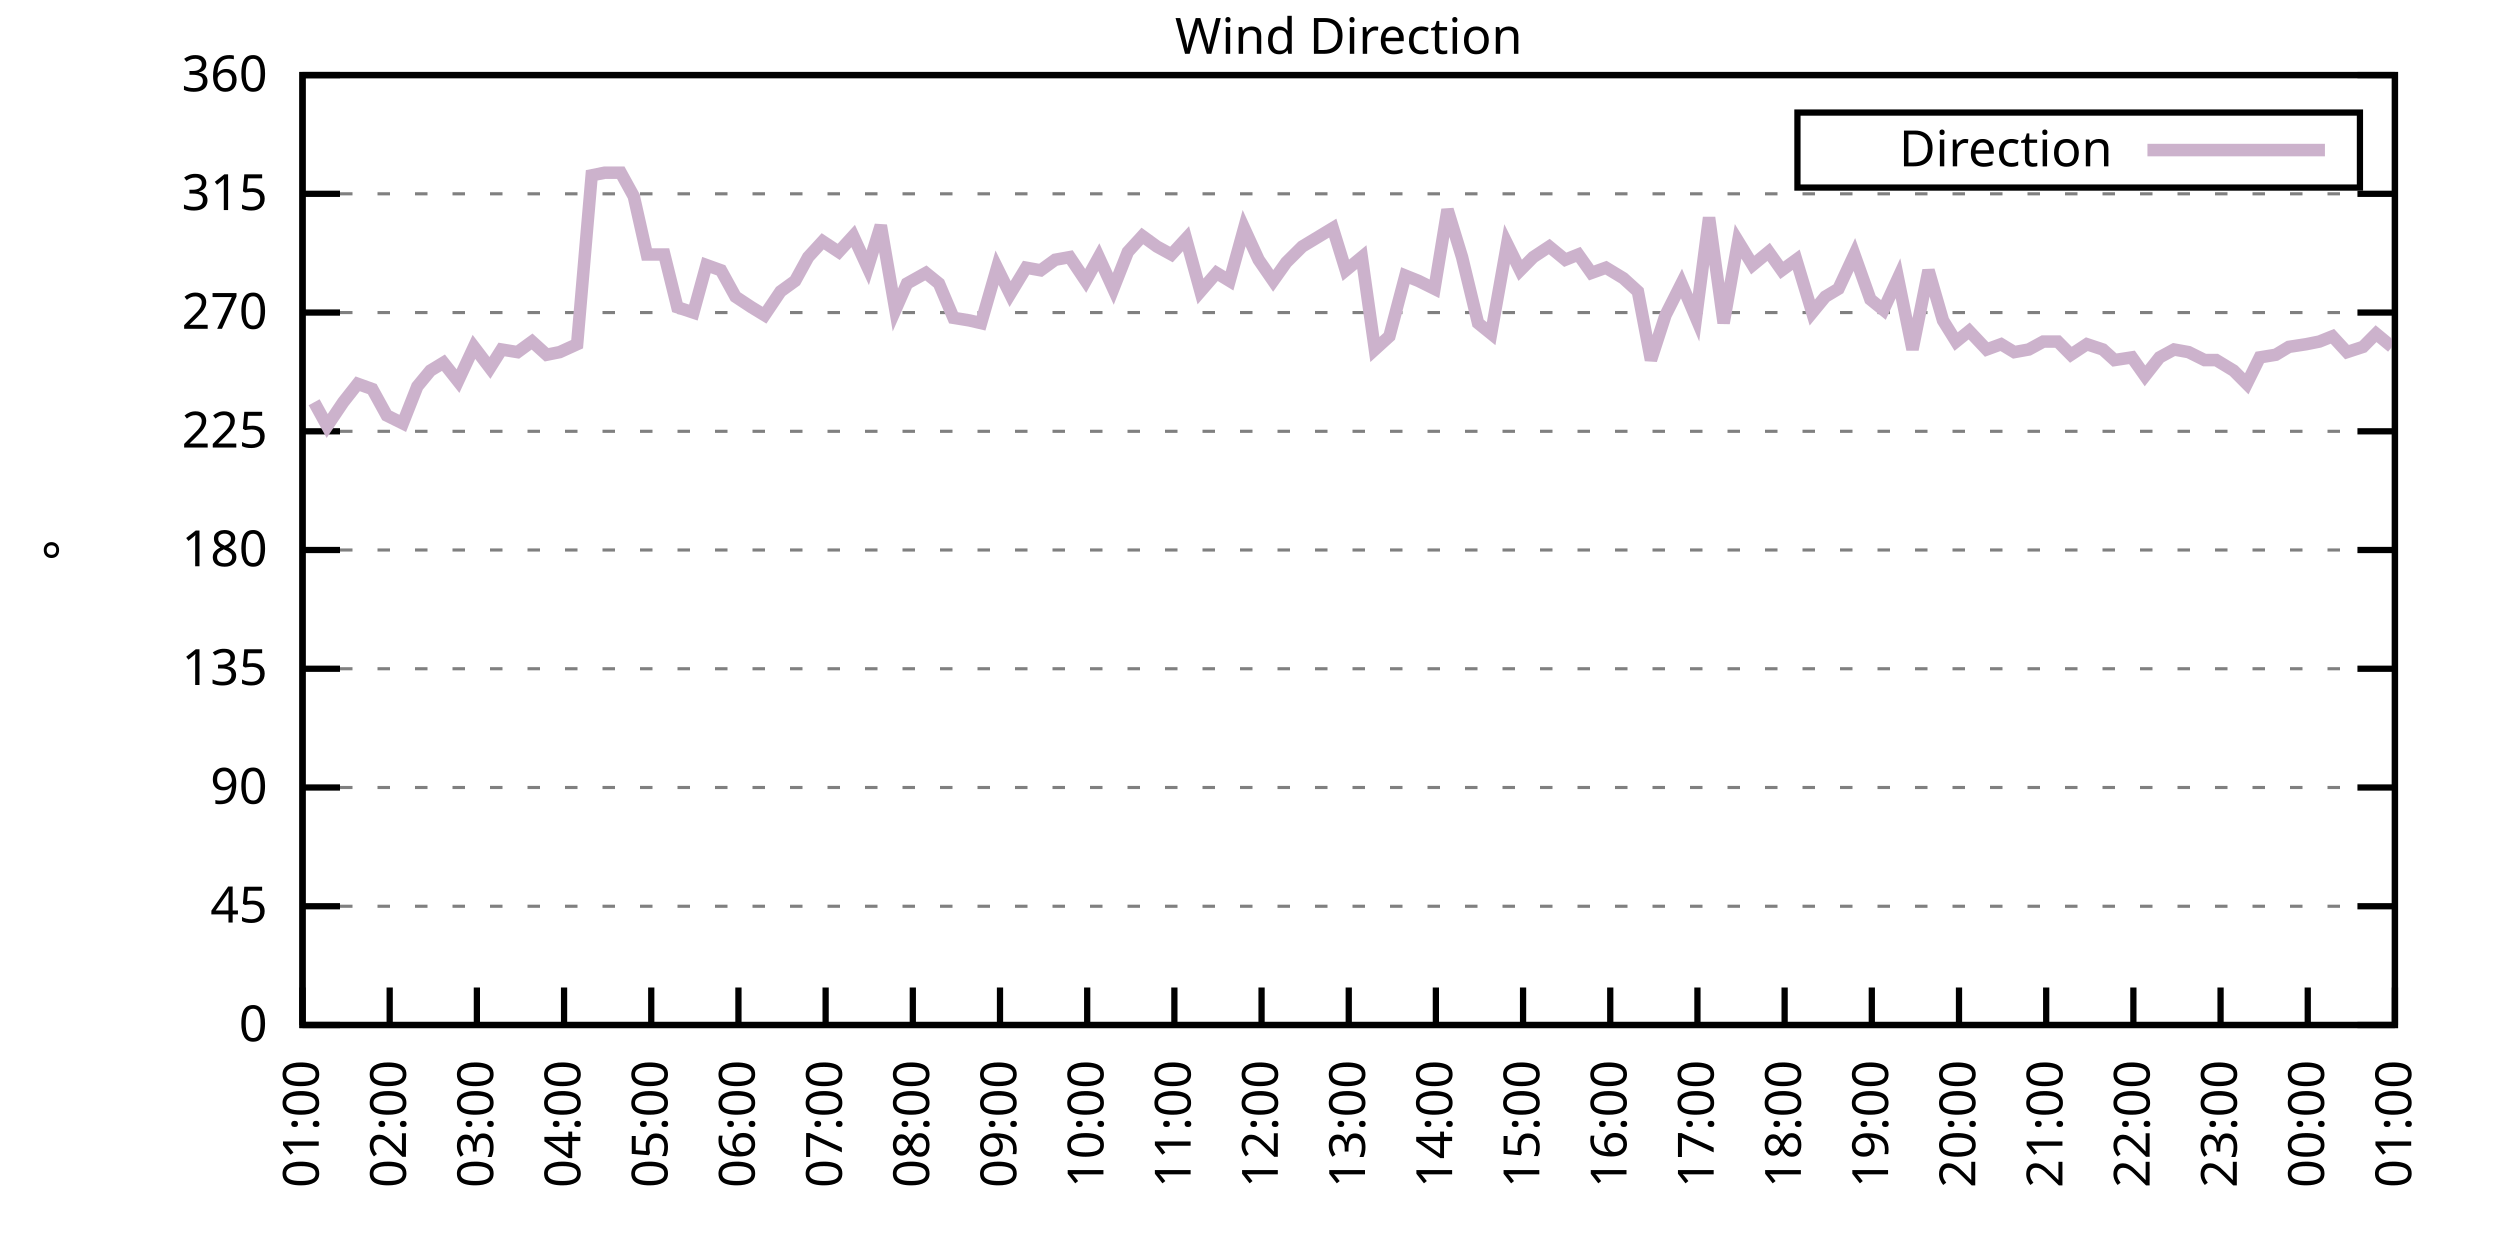
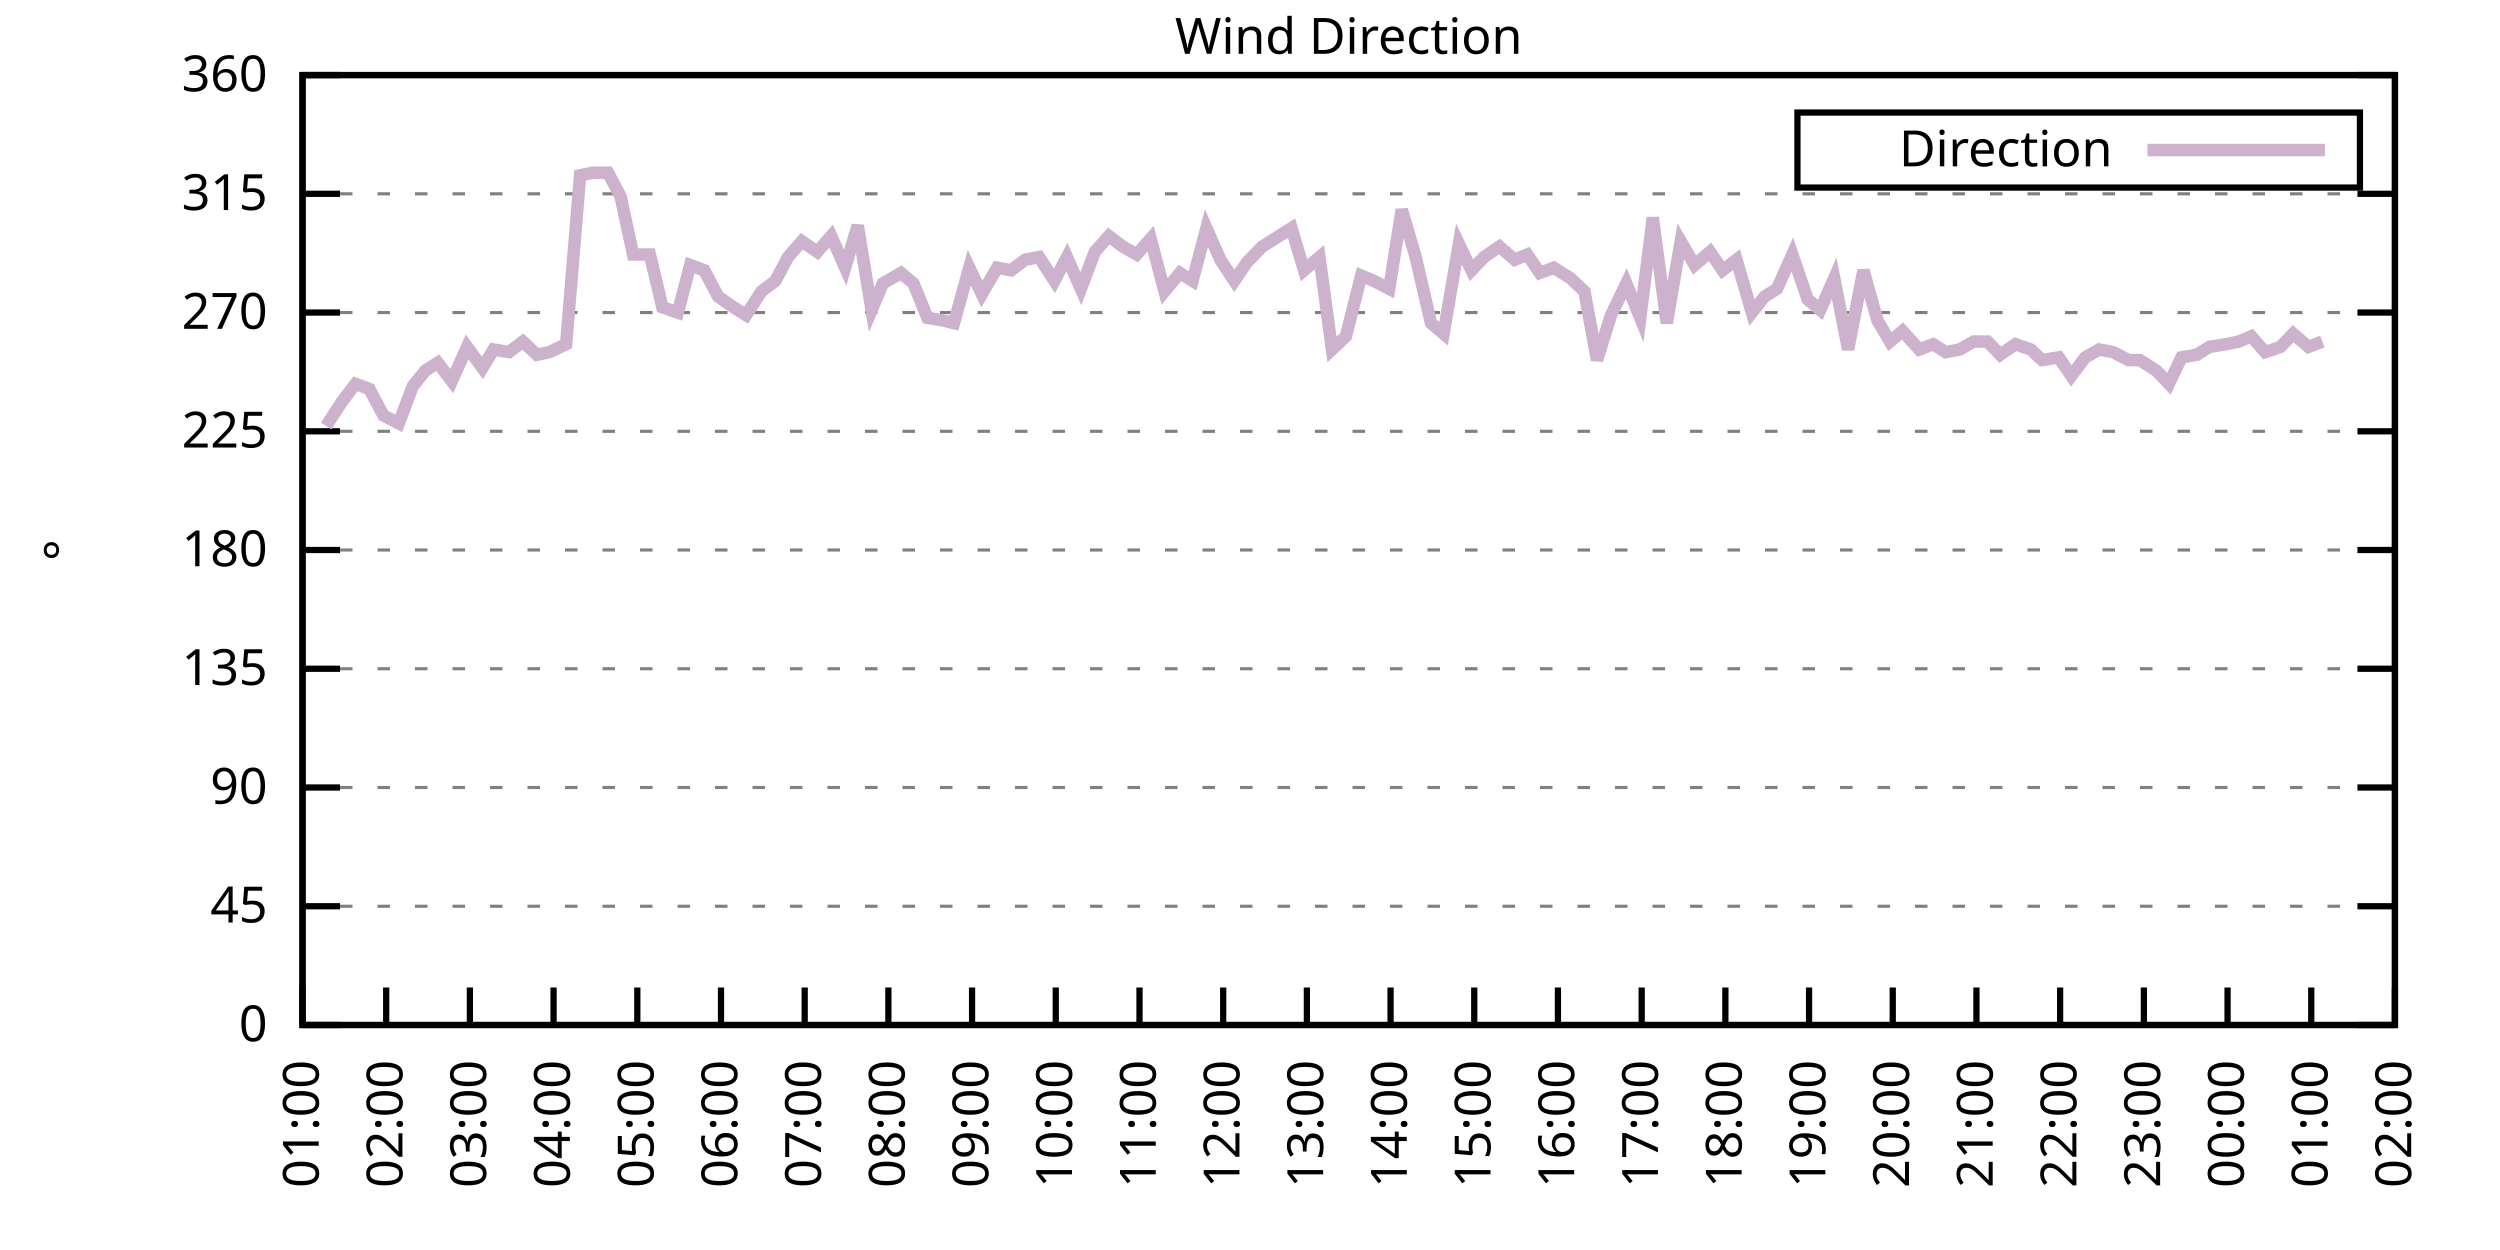
<svg xmlns="http://www.w3.org/2000/svg" xmlns:xlink="http://www.w3.org/1999/xlink" width="400" height="200" viewBox="0 0 400 200">
  <g id="gnuplot_canvas">
    <rect x="0" y="0" width="400" height="200" fill="none" />
    <defs>
      <circle id="gpDot" r="0.5" stroke-width="0.5" stroke="currentColor" />
      <path id="gpPt0" stroke-width="0.333" stroke="currentColor" d="M-1,0 h2 M0,-1 v2" />
      <path id="gpPt1" stroke-width="0.333" stroke="currentColor" d="M-1,-1 L1,1 M1,-1 L-1,1" />
      <path id="gpPt2" stroke-width="0.333" stroke="currentColor" d="M-1,0 L1,0 M0,-1 L0,1 M-1,-1 L1,1 M-1,1 L1,-1" />
      <rect id="gpPt3" stroke-width="0.333" stroke="currentColor" x="-1" y="-1" width="2" height="2" />
      <rect id="gpPt4" stroke-width="0.333" stroke="currentColor" fill="currentColor" x="-1" y="-1" width="2" height="2" />
      <circle id="gpPt5" stroke-width="0.333" stroke="currentColor" cx="0" cy="0" r="1" />
      <use xlink:href="#gpPt5" id="gpPt6" fill="currentColor" stroke="none" />
      <path id="gpPt7" stroke-width="0.333" stroke="currentColor" d="M0,-1.33 L-1.33,0.67 L1.33,0.67 z" />
      <use xlink:href="#gpPt7" id="gpPt8" fill="currentColor" stroke="none" />
      <use xlink:href="#gpPt7" id="gpPt9" stroke="currentColor" transform="rotate(180)" />
      <use xlink:href="#gpPt9" id="gpPt10" fill="currentColor" stroke="none" />
      <use xlink:href="#gpPt3" id="gpPt11" stroke="currentColor" transform="rotate(45)" />
      <use xlink:href="#gpPt11" id="gpPt12" fill="currentColor" stroke="none" />
      <path id="gpPt13" stroke-width="0.333" stroke="currentColor" d="M0,1.330 L1.265,0.411 L0.782,-1.067 L-0.782,-1.076 L-1.265,0.411 z" />
      <use xlink:href="#gpPt13" id="gpPt14" fill="currentColor" stroke="none" />
      <filter id="textbox" filterUnits="objectBoundingBox" x="0" y="0" height="1" width="1">
        <feFlood flood-color="white" flood-opacity="1" result="bgnd" />
        <feComposite in="SourceGraphic" in2="bgnd" operator="atop" />
      </filter>
      <filter id="greybox" filterUnits="objectBoundingBox" x="0" y="0" height="1" width="1">
        <feFlood flood-color="lightgrey" flood-opacity="1" result="grey" />
        <feComposite in="SourceGraphic" in2="grey" operator="atop" />
      </filter>
    </defs>
    <g fill="none" color="white" stroke="currentColor" stroke-width="1.00" stroke-linecap="butt" stroke-linejoin="miter">
</g>
    <g fill="none" color="black" stroke="currentColor" stroke-width="1.00" stroke-linecap="butt" stroke-linejoin="miter">
      <g stroke="none" shape-rendering="crispEdges">
        <polygon fill="rgb(255, 255, 255)" points="48.40,164.00 383.18,164.00 383.18,12.02 48.40,12.02 " />
      </g>
    </g>
    <g fill="none" color="black" stroke="currentColor" stroke-width="1.00" stroke-linecap="butt" stroke-linejoin="miter">
</g>
    <g fill="none" color="black" stroke="black" stroke-width="0.50" stroke-linecap="butt" stroke-linejoin="miter">
</g>
    <g fill="none" color="gray" stroke="currentColor" stroke-width="0.50" stroke-linecap="butt" stroke-linejoin="miter">
      <path stroke="gray" stroke-dasharray="2,4" class="gridline" d="M48.40,164.00 L383.19,164.00  " />
    </g>
    <g fill="none" color="gray" stroke="gray" stroke-width="1.00" stroke-linecap="butt" stroke-linejoin="miter">
</g>
    <g fill="none" color="black" stroke="currentColor" stroke-width="1.00" stroke-linecap="butt" stroke-linejoin="miter">
      <path stroke="black" d="M48.40,164.00 L54.40,164.00 M383.19,164.00 L377.19,164.00  " />
      <g transform="translate(42.80,166.60)" stroke="none" fill="black" font-family="Sans" font-size="8.00" text-anchor="end">
        <text>
          <tspan font-family="Sans"> 0</tspan>
        </text>
      </g>
    </g>
    <g fill="none" color="black" stroke="currentColor" stroke-width="1.00" stroke-linecap="butt" stroke-linejoin="miter">
</g>
    <g fill="none" color="black" stroke="black" stroke-width="0.50" stroke-linecap="butt" stroke-linejoin="miter">
</g>
    <g fill="none" color="gray" stroke="currentColor" stroke-width="0.50" stroke-linecap="butt" stroke-linejoin="miter">
      <path stroke="gray" stroke-dasharray="2,4" class="gridline" d="M48.40,145.00 L383.19,145.00  " />
    </g>
    <g fill="none" color="gray" stroke="gray" stroke-width="1.00" stroke-linecap="butt" stroke-linejoin="miter">
</g>
    <g fill="none" color="black" stroke="currentColor" stroke-width="1.00" stroke-linecap="butt" stroke-linejoin="miter">
      <path stroke="black" d="M48.40,145.00 L54.40,145.00 M383.19,145.00 L377.19,145.00  " />
      <g transform="translate(42.80,147.60)" stroke="none" fill="black" font-family="Sans" font-size="8.00" text-anchor="end">
        <text>
          <tspan font-family="Sans"> 45</tspan>
        </text>
      </g>
    </g>
    <g fill="none" color="black" stroke="currentColor" stroke-width="1.00" stroke-linecap="butt" stroke-linejoin="miter">
</g>
    <g fill="none" color="black" stroke="black" stroke-width="0.50" stroke-linecap="butt" stroke-linejoin="miter">
</g>
    <g fill="none" color="gray" stroke="currentColor" stroke-width="0.50" stroke-linecap="butt" stroke-linejoin="miter">
      <path stroke="gray" stroke-dasharray="2,4" class="gridline" d="M48.40,126.00 L383.19,126.00  " />
    </g>
    <g fill="none" color="gray" stroke="gray" stroke-width="1.00" stroke-linecap="butt" stroke-linejoin="miter">
</g>
    <g fill="none" color="black" stroke="currentColor" stroke-width="1.00" stroke-linecap="butt" stroke-linejoin="miter">
      <path stroke="black" d="M48.40,126.00 L54.40,126.00 M383.19,126.00 L377.19,126.00  " />
      <g transform="translate(42.80,128.60)" stroke="none" fill="black" font-family="Sans" font-size="8.00" text-anchor="end">
        <text>
          <tspan font-family="Sans"> 90</tspan>
        </text>
      </g>
    </g>
    <g fill="none" color="black" stroke="currentColor" stroke-width="1.00" stroke-linecap="butt" stroke-linejoin="miter">
</g>
    <g fill="none" color="black" stroke="black" stroke-width="0.50" stroke-linecap="butt" stroke-linejoin="miter">
</g>
    <g fill="none" color="gray" stroke="currentColor" stroke-width="0.50" stroke-linecap="butt" stroke-linejoin="miter">
      <path stroke="gray" stroke-dasharray="2,4" class="gridline" d="M48.40,107.00 L383.19,107.00  " />
    </g>
    <g fill="none" color="gray" stroke="gray" stroke-width="1.00" stroke-linecap="butt" stroke-linejoin="miter">
</g>
    <g fill="none" color="black" stroke="currentColor" stroke-width="1.00" stroke-linecap="butt" stroke-linejoin="miter">
      <path stroke="black" d="M48.40,107.00 L54.40,107.00 M383.19,107.00 L377.19,107.00  " />
      <g transform="translate(42.80,109.60)" stroke="none" fill="black" font-family="Sans" font-size="8.00" text-anchor="end">
        <text>
          <tspan font-family="Sans"> 135</tspan>
        </text>
      </g>
    </g>
    <g fill="none" color="black" stroke="currentColor" stroke-width="1.00" stroke-linecap="butt" stroke-linejoin="miter">
</g>
    <g fill="none" color="black" stroke="black" stroke-width="0.50" stroke-linecap="butt" stroke-linejoin="miter">
</g>
    <g fill="none" color="gray" stroke="currentColor" stroke-width="0.50" stroke-linecap="butt" stroke-linejoin="miter">
      <path stroke="gray" stroke-dasharray="2,4" class="gridline" d="M48.40,88.00 L383.19,88.00  " />
    </g>
    <g fill="none" color="gray" stroke="gray" stroke-width="1.00" stroke-linecap="butt" stroke-linejoin="miter">
</g>
    <g fill="none" color="black" stroke="currentColor" stroke-width="1.00" stroke-linecap="butt" stroke-linejoin="miter">
      <path stroke="black" d="M48.40,88.00 L54.40,88.00 M383.19,88.00 L377.19,88.00  " />
      <g transform="translate(42.80,90.60)" stroke="none" fill="black" font-family="Sans" font-size="8.00" text-anchor="end">
        <text>
          <tspan font-family="Sans"> 180</tspan>
        </text>
      </g>
    </g>
    <g fill="none" color="black" stroke="currentColor" stroke-width="1.00" stroke-linecap="butt" stroke-linejoin="miter">
</g>
    <g fill="none" color="black" stroke="black" stroke-width="0.50" stroke-linecap="butt" stroke-linejoin="miter">
</g>
    <g fill="none" color="gray" stroke="currentColor" stroke-width="0.50" stroke-linecap="butt" stroke-linejoin="miter">
      <path stroke="gray" stroke-dasharray="2,4" class="gridline" d="M48.40,69.01 L383.19,69.01  " />
    </g>
    <g fill="none" color="gray" stroke="gray" stroke-width="1.00" stroke-linecap="butt" stroke-linejoin="miter">
</g>
    <g fill="none" color="black" stroke="currentColor" stroke-width="1.00" stroke-linecap="butt" stroke-linejoin="miter">
      <path stroke="black" d="M48.40,69.01 L54.40,69.01 M383.19,69.01 L377.19,69.01  " />
      <g transform="translate(42.80,71.61)" stroke="none" fill="black" font-family="Sans" font-size="8.00" text-anchor="end">
        <text>
          <tspan font-family="Sans"> 225</tspan>
        </text>
      </g>
    </g>
    <g fill="none" color="black" stroke="currentColor" stroke-width="1.00" stroke-linecap="butt" stroke-linejoin="miter">
</g>
    <g fill="none" color="black" stroke="black" stroke-width="0.50" stroke-linecap="butt" stroke-linejoin="miter">
</g>
    <g fill="none" color="gray" stroke="currentColor" stroke-width="0.50" stroke-linecap="butt" stroke-linejoin="miter">
      <path stroke="gray" stroke-dasharray="2,4" class="gridline" d="M48.40,50.01 L383.19,50.01  " />
    </g>
    <g fill="none" color="gray" stroke="gray" stroke-width="1.00" stroke-linecap="butt" stroke-linejoin="miter">
</g>
    <g fill="none" color="black" stroke="currentColor" stroke-width="1.00" stroke-linecap="butt" stroke-linejoin="miter">
      <path stroke="black" d="M48.40,50.01 L54.40,50.01 M383.19,50.01 L377.19,50.01  " />
      <g transform="translate(42.80,52.61)" stroke="none" fill="black" font-family="Sans" font-size="8.00" text-anchor="end">
        <text>
          <tspan font-family="Sans"> 270</tspan>
        </text>
      </g>
    </g>
    <g fill="none" color="black" stroke="currentColor" stroke-width="1.00" stroke-linecap="butt" stroke-linejoin="miter">
</g>
    <g fill="none" color="black" stroke="black" stroke-width="0.50" stroke-linecap="butt" stroke-linejoin="miter">
</g>
    <g fill="none" color="gray" stroke="currentColor" stroke-width="0.50" stroke-linecap="butt" stroke-linejoin="miter">
      <path stroke="gray" stroke-dasharray="2,4" class="gridline" d="M48.40,31.01 L383.19,31.01  " />
    </g>
    <g fill="none" color="gray" stroke="gray" stroke-width="1.00" stroke-linecap="butt" stroke-linejoin="miter">
</g>
    <g fill="none" color="black" stroke="currentColor" stroke-width="1.00" stroke-linecap="butt" stroke-linejoin="miter">
      <path stroke="black" d="M48.40,31.01 L54.40,31.01 M383.19,31.01 L377.19,31.01  " />
      <g transform="translate(42.80,33.61)" stroke="none" fill="black" font-family="Sans" font-size="8.00" text-anchor="end">
        <text>
          <tspan font-family="Sans"> 315</tspan>
        </text>
      </g>
    </g>
    <g fill="none" color="black" stroke="currentColor" stroke-width="1.00" stroke-linecap="butt" stroke-linejoin="miter">
</g>
    <g fill="none" color="black" stroke="black" stroke-width="0.50" stroke-linecap="butt" stroke-linejoin="miter">
</g>
    <g fill="none" color="gray" stroke="currentColor" stroke-width="0.50" stroke-linecap="butt" stroke-linejoin="miter">
      <path stroke="gray" stroke-dasharray="2,4" class="gridline" d="M48.40,12.01 L383.19,12.01  " />
    </g>
    <g fill="none" color="gray" stroke="gray" stroke-width="1.00" stroke-linecap="butt" stroke-linejoin="miter">
</g>
    <g fill="none" color="black" stroke="currentColor" stroke-width="1.00" stroke-linecap="butt" stroke-linejoin="miter">
      <path stroke="black" d="M48.40,12.01 L54.40,12.01 M383.19,12.01 L377.19,12.01  " />
      <g transform="translate(42.80,14.61)" stroke="none" fill="black" font-family="Sans" font-size="8.00" text-anchor="end">
        <text>
          <tspan font-family="Sans"> 360</tspan>
        </text>
      </g>
    </g>
    <g fill="none" color="black" stroke="currentColor" stroke-width="1.00" stroke-linecap="butt" stroke-linejoin="miter">
      <path stroke="black" d="M48.40,164.00 L48.40,158.00  " />
      <g transform="translate(51.00,169.60) rotate(270.00)" stroke="none" fill="black" font-family="Sans" font-size="8.00" text-anchor="end">
        <text>
          <tspan font-family="Sans">01:00</tspan>
        </text>
      </g>
    </g>
    <g fill="none" color="black" stroke="currentColor" stroke-width="1.00" stroke-linecap="butt" stroke-linejoin="miter">
-       <path stroke="black" d="M62.35,164.00 L62.35,158.00  " />
-       <g transform="translate(64.95,169.60) rotate(270.00)" stroke="none" fill="black" font-family="Sans" font-size="8.00" text-anchor="end">
+       <path stroke="black" d="M61.79,164.00 L61.79,158.00  " />
+       <g transform="translate(64.39,169.60) rotate(270.00)" stroke="none" fill="black" font-family="Sans" font-size="8.00" text-anchor="end">
        <text>
          <tspan font-family="Sans">02:00</tspan>
        </text>
      </g>
    </g>
    <g fill="none" color="black" stroke="currentColor" stroke-width="1.00" stroke-linecap="butt" stroke-linejoin="miter">
-       <path stroke="black" d="M76.30,164.00 L76.30,158.00  " />
-       <g transform="translate(78.90,169.60) rotate(270.00)" stroke="none" fill="black" font-family="Sans" font-size="8.00" text-anchor="end">
+       <path stroke="black" d="M75.18,164.00 L75.18,158.00  " />
+       <g transform="translate(77.78,169.60) rotate(270.00)" stroke="none" fill="black" font-family="Sans" font-size="8.00" text-anchor="end">
        <text>
          <tspan font-family="Sans">03:00</tspan>
        </text>
      </g>
    </g>
    <g fill="none" color="black" stroke="currentColor" stroke-width="1.00" stroke-linecap="butt" stroke-linejoin="miter">
-       <path stroke="black" d="M90.25,164.00 L90.25,158.00  " />
-       <g transform="translate(92.85,169.60) rotate(270.00)" stroke="none" fill="black" font-family="Sans" font-size="8.00" text-anchor="end">
+       <path stroke="black" d="M88.57,164.00 L88.57,158.00  " />
+       <g transform="translate(91.17,169.60) rotate(270.00)" stroke="none" fill="black" font-family="Sans" font-size="8.00" text-anchor="end">
        <text>
          <tspan font-family="Sans">04:00</tspan>
        </text>
      </g>
    </g>
    <g fill="none" color="black" stroke="currentColor" stroke-width="1.00" stroke-linecap="butt" stroke-linejoin="miter">
-       <path stroke="black" d="M104.20,164.00 L104.20,158.00  " />
-       <g transform="translate(106.80,169.60) rotate(270.00)" stroke="none" fill="black" font-family="Sans" font-size="8.00" text-anchor="end">
+       <path stroke="black" d="M101.97,164.00 L101.97,158.00  " />
+       <g transform="translate(104.57,169.60) rotate(270.00)" stroke="none" fill="black" font-family="Sans" font-size="8.00" text-anchor="end">
        <text>
          <tspan font-family="Sans">05:00</tspan>
        </text>
      </g>
    </g>
    <g fill="none" color="black" stroke="currentColor" stroke-width="1.00" stroke-linecap="butt" stroke-linejoin="miter">
-       <path stroke="black" d="M118.15,164.00 L118.15,158.00  " />
-       <g transform="translate(120.75,169.60) rotate(270.00)" stroke="none" fill="black" font-family="Sans" font-size="8.00" text-anchor="end">
+       <path stroke="black" d="M115.36,164.00 L115.36,158.00  " />
+       <g transform="translate(117.96,169.60) rotate(270.00)" stroke="none" fill="black" font-family="Sans" font-size="8.00" text-anchor="end">
        <text>
          <tspan font-family="Sans">06:00</tspan>
        </text>
      </g>
    </g>
    <g fill="none" color="black" stroke="currentColor" stroke-width="1.00" stroke-linecap="butt" stroke-linejoin="miter">
-       <path stroke="black" d="M132.10,164.00 L132.10,158.00  " />
-       <g transform="translate(134.70,169.60) rotate(270.00)" stroke="none" fill="black" font-family="Sans" font-size="8.00" text-anchor="end">
+       <path stroke="black" d="M128.75,164.00 L128.75,158.00  " />
+       <g transform="translate(131.35,169.60) rotate(270.00)" stroke="none" fill="black" font-family="Sans" font-size="8.00" text-anchor="end">
        <text>
          <tspan font-family="Sans">07:00</tspan>
        </text>
      </g>
    </g>
    <g fill="none" color="black" stroke="currentColor" stroke-width="1.00" stroke-linecap="butt" stroke-linejoin="miter">
-       <path stroke="black" d="M146.05,164.00 L146.05,158.00  " />
-       <g transform="translate(148.65,169.60) rotate(270.00)" stroke="none" fill="black" font-family="Sans" font-size="8.00" text-anchor="end">
+       <path stroke="black" d="M142.14,164.00 L142.14,158.00  " />
+       <g transform="translate(144.74,169.60) rotate(270.00)" stroke="none" fill="black" font-family="Sans" font-size="8.00" text-anchor="end">
        <text>
          <tspan font-family="Sans">08:00</tspan>
        </text>
      </g>
    </g>
    <g fill="none" color="black" stroke="currentColor" stroke-width="1.00" stroke-linecap="butt" stroke-linejoin="miter">
-       <path stroke="black" d="M160.00,164.00 L160.00,158.00  " />
-       <g transform="translate(162.60,169.60) rotate(270.00)" stroke="none" fill="black" font-family="Sans" font-size="8.00" text-anchor="end">
+       <path stroke="black" d="M155.53,164.00 L155.53,158.00  " />
+       <g transform="translate(158.13,169.60) rotate(270.00)" stroke="none" fill="black" font-family="Sans" font-size="8.00" text-anchor="end">
        <text>
          <tspan font-family="Sans">09:00</tspan>
        </text>
      </g>
    </g>
    <g fill="none" color="black" stroke="currentColor" stroke-width="1.00" stroke-linecap="butt" stroke-linejoin="miter">
-       <path stroke="black" d="M173.95,164.00 L173.95,158.00  " />
-       <g transform="translate(176.55,169.60) rotate(270.00)" stroke="none" fill="black" font-family="Sans" font-size="8.00" text-anchor="end">
+       <path stroke="black" d="M168.92,164.00 L168.92,158.00  " />
+       <g transform="translate(171.52,169.60) rotate(270.00)" stroke="none" fill="black" font-family="Sans" font-size="8.00" text-anchor="end">
        <text>
          <tspan font-family="Sans">10:00</tspan>
        </text>
      </g>
    </g>
    <g fill="none" color="black" stroke="currentColor" stroke-width="1.00" stroke-linecap="butt" stroke-linejoin="miter">
-       <path stroke="black" d="M187.90,164.00 L187.90,158.00  " />
-       <g transform="translate(190.50,169.60) rotate(270.00)" stroke="none" fill="black" font-family="Sans" font-size="8.00" text-anchor="end">
+       <path stroke="black" d="M182.32,164.00 L182.32,158.00  " />
+       <g transform="translate(184.92,169.60) rotate(270.00)" stroke="none" fill="black" font-family="Sans" font-size="8.00" text-anchor="end">
        <text>
          <tspan font-family="Sans">11:00</tspan>
        </text>
      </g>
    </g>
    <g fill="none" color="black" stroke="currentColor" stroke-width="1.00" stroke-linecap="butt" stroke-linejoin="miter">
-       <path stroke="black" d="M201.85,164.00 L201.85,158.00  " />
-       <g transform="translate(204.45,169.60) rotate(270.00)" stroke="none" fill="black" font-family="Sans" font-size="8.00" text-anchor="end">
+       <path stroke="black" d="M195.71,164.00 L195.71,158.00  " />
+       <g transform="translate(198.31,169.60) rotate(270.00)" stroke="none" fill="black" font-family="Sans" font-size="8.00" text-anchor="end">
        <text>
          <tspan font-family="Sans">12:00</tspan>
        </text>
      </g>
    </g>
    <g fill="none" color="black" stroke="currentColor" stroke-width="1.00" stroke-linecap="butt" stroke-linejoin="miter">
-       <path stroke="black" d="M215.80,164.00 L215.80,158.00  " />
-       <g transform="translate(218.40,169.60) rotate(270.00)" stroke="none" fill="black" font-family="Sans" font-size="8.00" text-anchor="end">
+       <path stroke="black" d="M209.10,164.00 L209.10,158.00  " />
+       <g transform="translate(211.70,169.60) rotate(270.00)" stroke="none" fill="black" font-family="Sans" font-size="8.00" text-anchor="end">
        <text>
          <tspan font-family="Sans">13:00</tspan>
        </text>
      </g>
    </g>
    <g fill="none" color="black" stroke="currentColor" stroke-width="1.00" stroke-linecap="butt" stroke-linejoin="miter">
-       <path stroke="black" d="M229.74,164.00 L229.74,158.00  " />
-       <g transform="translate(232.34,169.60) rotate(270.00)" stroke="none" fill="black" font-family="Sans" font-size="8.00" text-anchor="end">
+       <path stroke="black" d="M222.49,164.00 L222.49,158.00  " />
+       <g transform="translate(225.09,169.60) rotate(270.00)" stroke="none" fill="black" font-family="Sans" font-size="8.00" text-anchor="end">
        <text>
          <tspan font-family="Sans">14:00</tspan>
        </text>
      </g>
    </g>
    <g fill="none" color="black" stroke="currentColor" stroke-width="1.00" stroke-linecap="butt" stroke-linejoin="miter">
-       <path stroke="black" d="M243.69,164.00 L243.69,158.00  " />
-       <g transform="translate(246.29,169.60) rotate(270.00)" stroke="none" fill="black" font-family="Sans" font-size="8.00" text-anchor="end">
+       <path stroke="black" d="M235.88,164.00 L235.88,158.00  " />
+       <g transform="translate(238.48,169.60) rotate(270.00)" stroke="none" fill="black" font-family="Sans" font-size="8.00" text-anchor="end">
        <text>
          <tspan font-family="Sans">15:00</tspan>
        </text>
      </g>
    </g>
    <g fill="none" color="black" stroke="currentColor" stroke-width="1.00" stroke-linecap="butt" stroke-linejoin="miter">
-       <path stroke="black" d="M257.64,164.00 L257.64,158.00  " />
-       <g transform="translate(260.24,169.60) rotate(270.00)" stroke="none" fill="black" font-family="Sans" font-size="8.00" text-anchor="end">
+       <path stroke="black" d="M249.27,164.00 L249.27,158.00  " />
+       <g transform="translate(251.87,169.60) rotate(270.00)" stroke="none" fill="black" font-family="Sans" font-size="8.00" text-anchor="end">
        <text>
          <tspan font-family="Sans">16:00</tspan>
        </text>
      </g>
    </g>
    <g fill="none" color="black" stroke="currentColor" stroke-width="1.00" stroke-linecap="butt" stroke-linejoin="miter">
-       <path stroke="black" d="M271.59,164.00 L271.59,158.00  " />
-       <g transform="translate(274.19,169.60) rotate(270.00)" stroke="none" fill="black" font-family="Sans" font-size="8.00" text-anchor="end">
+       <path stroke="black" d="M262.67,164.00 L262.67,158.00  " />
+       <g transform="translate(265.27,169.60) rotate(270.00)" stroke="none" fill="black" font-family="Sans" font-size="8.00" text-anchor="end">
        <text>
          <tspan font-family="Sans">17:00</tspan>
        </text>
      </g>
    </g>
    <g fill="none" color="black" stroke="currentColor" stroke-width="1.00" stroke-linecap="butt" stroke-linejoin="miter">
-       <path stroke="black" d="M285.54,164.00 L285.54,158.00  " />
-       <g transform="translate(288.14,169.60) rotate(270.00)" stroke="none" fill="black" font-family="Sans" font-size="8.00" text-anchor="end">
+       <path stroke="black" d="M276.06,164.00 L276.06,158.00  " />
+       <g transform="translate(278.66,169.60) rotate(270.00)" stroke="none" fill="black" font-family="Sans" font-size="8.00" text-anchor="end">
        <text>
          <tspan font-family="Sans">18:00</tspan>
        </text>
      </g>
    </g>
    <g fill="none" color="black" stroke="currentColor" stroke-width="1.00" stroke-linecap="butt" stroke-linejoin="miter">
-       <path stroke="black" d="M299.49,164.00 L299.49,158.00  " />
-       <g transform="translate(302.09,169.60) rotate(270.00)" stroke="none" fill="black" font-family="Sans" font-size="8.00" text-anchor="end">
+       <path stroke="black" d="M289.45,164.00 L289.45,158.00  " />
+       <g transform="translate(292.05,169.60) rotate(270.00)" stroke="none" fill="black" font-family="Sans" font-size="8.00" text-anchor="end">
        <text>
          <tspan font-family="Sans">19:00</tspan>
        </text>
      </g>
    </g>
    <g fill="none" color="black" stroke="currentColor" stroke-width="1.00" stroke-linecap="butt" stroke-linejoin="miter">
-       <path stroke="black" d="M313.44,164.00 L313.44,158.00  " />
-       <g transform="translate(316.04,169.60) rotate(270.00)" stroke="none" fill="black" font-family="Sans" font-size="8.00" text-anchor="end">
+       <path stroke="black" d="M302.84,164.00 L302.84,158.00  " />
+       <g transform="translate(305.44,169.60) rotate(270.00)" stroke="none" fill="black" font-family="Sans" font-size="8.00" text-anchor="end">
        <text>
          <tspan font-family="Sans">20:00</tspan>
        </text>
      </g>
    </g>
    <g fill="none" color="black" stroke="currentColor" stroke-width="1.00" stroke-linecap="butt" stroke-linejoin="miter">
-       <path stroke="black" d="M327.39,164.00 L327.39,158.00  " />
-       <g transform="translate(329.99,169.60) rotate(270.00)" stroke="none" fill="black" font-family="Sans" font-size="8.00" text-anchor="end">
+       <path stroke="black" d="M316.23,164.00 L316.23,158.00  " />
+       <g transform="translate(318.83,169.60) rotate(270.00)" stroke="none" fill="black" font-family="Sans" font-size="8.00" text-anchor="end">
        <text>
          <tspan font-family="Sans">21:00</tspan>
        </text>
      </g>
    </g>
    <g fill="none" color="black" stroke="currentColor" stroke-width="1.00" stroke-linecap="butt" stroke-linejoin="miter">
-       <path stroke="black" d="M341.34,164.00 L341.34,158.00  " />
-       <g transform="translate(343.94,169.60) rotate(270.00)" stroke="none" fill="black" font-family="Sans" font-size="8.00" text-anchor="end">
+       <path stroke="black" d="M329.62,164.00 L329.62,158.00  " />
+       <g transform="translate(332.22,169.60) rotate(270.00)" stroke="none" fill="black" font-family="Sans" font-size="8.00" text-anchor="end">
        <text>
          <tspan font-family="Sans">22:00</tspan>
        </text>
      </g>
    </g>
    <g fill="none" color="black" stroke="currentColor" stroke-width="1.00" stroke-linecap="butt" stroke-linejoin="miter">
-       <path stroke="black" d="M355.29,164.00 L355.29,158.00  " />
-       <g transform="translate(357.89,169.60) rotate(270.00)" stroke="none" fill="black" font-family="Sans" font-size="8.00" text-anchor="end">
+       <path stroke="black" d="M343.02,164.00 L343.02,158.00  " />
+       <g transform="translate(345.62,169.60) rotate(270.00)" stroke="none" fill="black" font-family="Sans" font-size="8.00" text-anchor="end">
        <text>
          <tspan font-family="Sans">23:00</tspan>
        </text>
      </g>
    </g>
    <g fill="none" color="black" stroke="currentColor" stroke-width="1.00" stroke-linecap="butt" stroke-linejoin="miter">
-       <path stroke="black" d="M369.24,164.00 L369.24,158.00  " />
-       <g transform="translate(371.84,169.60) rotate(270.00)" stroke="none" fill="black" font-family="Sans" font-size="8.00" text-anchor="end">
+       <path stroke="black" d="M356.41,164.00 L356.41,158.00  " />
+       <g transform="translate(359.01,169.60) rotate(270.00)" stroke="none" fill="black" font-family="Sans" font-size="8.00" text-anchor="end">
        <text>
          <tspan font-family="Sans">00:00</tspan>
+         </text>
+       </g>
+     </g>
+     <g fill="none" color="black" stroke="currentColor" stroke-width="1.00" stroke-linecap="butt" stroke-linejoin="miter">
+       <path stroke="black" d="M369.80,164.00 L369.80,158.00  " />
+       <g transform="translate(372.40,169.60) rotate(270.00)" stroke="none" fill="black" font-family="Sans" font-size="8.00" text-anchor="end">
+         <text>
+           <tspan font-family="Sans">01:00</tspan>
        </text>
      </g>
    </g>
    <g fill="none" color="black" stroke="currentColor" stroke-width="1.00" stroke-linecap="butt" stroke-linejoin="miter">
      <path stroke="black" d="M383.19,164.00 L383.19,158.00  " />
      <g transform="translate(385.79,169.60) rotate(270.00)" stroke="none" fill="black" font-family="Sans" font-size="8.00" text-anchor="end">
        <text>
-           <tspan font-family="Sans">01:00</tspan>
+           <tspan font-family="Sans">02:00</tspan>
        </text>
      </g>
    </g>
    <g fill="none" color="black" stroke="currentColor" stroke-width="1.00" stroke-linecap="butt" stroke-linejoin="miter">
</g>
    <g fill="none" color="black" stroke="currentColor" stroke-width="1.00" stroke-linecap="butt" stroke-linejoin="miter">
      <path stroke="black" d="M48.40,12.01 L48.40,164.00 L383.19,164.00 L383.19,12.01 L48.40,12.01 Z  " />
    </g>
    <g fill="none" color="black" stroke="currentColor" stroke-width="1.00" stroke-linecap="butt" stroke-linejoin="miter">
</g>
    <g fill="none" color="black" stroke="currentColor" stroke-width="1.00" stroke-linecap="butt" stroke-linejoin="miter">
      <path stroke="black" d="M287.59,30.01 L287.59,18.01 L377.59,18.01 L377.59,30.01 L287.59,30.01 Z  " />
    </g>
    <g id="Wind_direction_plot_1">
      <g fill="none" color="white" stroke="black" stroke-width="2.00" stroke-linecap="butt" stroke-linejoin="miter">
</g>
      <g fill="none" color="black" stroke="currentColor" stroke-width="2.00" stroke-linecap="butt" stroke-linejoin="miter">
        <g transform="translate(337.99,26.61)" stroke="none" fill="black" font-family="Sans" font-size="8.00" text-anchor="end">
          <text>
            <tspan font-family="Sans">Direction</tspan>
          </text>
        </g>
      </g>
      <g fill="none" color="black" stroke="currentColor" stroke-width="2.00" stroke-linecap="butt" stroke-linejoin="miter">
-         <path stroke="rgb(204, 178, 204)" d="M343.59,24.01 L371.99,24.01 M50.26,64.36 L52.35,68.16 L54.91,64.36 L57.23,61.41 L59.56,62.25 L61.88,66.47   L64.44,67.74 L66.77,61.83 L68.86,59.30 L70.95,58.03 L73.28,60.98 L75.83,55.50 L78.39,58.87 L80.25,55.92   L82.81,56.34 L85.13,54.65 L87.46,56.76 L89.55,56.34 L92.34,55.07 L94.67,28.05 L96.76,27.63 L99.32,27.63   L101.41,31.43 L103.50,40.72 L106.29,40.72 L108.38,49.16 L110.94,50.01 L113.03,42.41 L115.36,43.25 L117.68,47.47   L120.24,49.16 L122.33,50.43 L124.89,46.63 L127.22,44.94 L129.31,41.14 L131.63,38.61 L134.19,40.30 L136.51,37.76   L138.84,42.83 L140.93,36.08 L143.26,49.59 L145.12,45.36 L148.14,43.67 L150.23,45.36 L152.56,50.85 L155.11,51.27   L156.97,51.70 L159.53,42.83 L161.62,47.05 L164.18,42.83 L166.51,43.25 L168.83,41.56 L171.16,41.14 L173.71,44.94   L175.81,41.14 L178.13,46.21 L180.46,40.30 L182.78,37.76 L185.11,39.45 L187.43,40.72 L189.76,38.19 L192.08,46.63   L194.64,43.67 L196.73,44.94 L199.06,36.50 L201.38,41.56 L203.71,44.94 L205.80,41.99 L208.36,39.45 L213.24,36.50   L215.33,43.25 L217.89,41.14 L219.98,55.92 L222.30,53.81 L224.86,44.10 L226.95,44.94 L229.51,46.21 L231.60,33.54   L233.93,41.14 L236.49,51.70 L238.58,53.39 L241.14,39.03 L243.23,43.25 L245.32,41.14 L247.88,39.45 L250.44,41.56   L252.53,40.72 L254.62,43.67 L256.95,42.83 L259.74,44.52 L262.06,46.63 L264.15,57.61 L266.48,50.43 L269.04,45.36   L271.36,50.85 L273.45,34.81 L275.78,51.70 L278.10,38.61 L280.43,42.41 L282.99,40.30 L285.08,43.25 L287.40,41.56   L289.96,50.01 L292.05,47.47 L294.15,46.21 L296.70,40.72 L299.26,47.90 L301.35,49.59 L303.68,44.52 L306.00,55.92   L308.56,43.25 L310.88,51.27 L312.98,54.65 L315.07,52.96 L317.86,55.92 L320.18,55.07 L322.28,56.34 L324.60,55.92   L326.93,54.65 L329.25,54.65 L331.34,56.76 L333.90,55.07 L336.46,55.92 L338.32,57.61 L341.11,57.18 L343.20,60.14   L345.53,57.18 L347.85,55.92 L350.18,56.34 L352.73,57.61 L354.59,57.61 L357.38,59.30 L359.48,61.41 L361.57,57.18   L364.13,56.76 L366.22,55.50 L369.01,55.07 L371.10,54.65 L373.19,53.81 L375.52,56.34 L378.08,55.50 L380.17,53.39   L382.73,55.50  " />
+         <path stroke="rgb(204, 178, 204)" d="M343.59,24.01 L371.99,24.01 M52.19,68.16 L54.65,64.36 L56.88,61.41 L59.11,62.25 L61.35,66.47 L63.80,67.74   L66.03,61.83 L68.04,59.30 L70.05,58.03 L72.28,60.98 L74.74,55.50 L77.19,58.87 L78.98,55.92 L81.43,56.34   L83.66,54.65 L85.90,56.76 L87.91,56.34 L90.58,55.07 L92.82,28.05 L94.82,27.63 L97.28,27.63 L99.29,31.43   L101.30,40.72 L103.98,40.72 L105.98,49.16 L108.44,50.01 L110.45,42.41 L112.68,43.25 L114.91,47.47 L117.37,49.16   L119.38,50.43 L121.83,46.63 L124.06,44.94 L126.07,41.14 L128.30,38.61 L130.76,40.30 L132.99,37.76 L135.22,42.83   L137.23,36.08 L139.46,49.59 L141.25,45.36 L144.15,43.67 L146.16,45.36 L148.39,50.85 L150.85,51.27 L152.63,51.70   L155.09,42.83 L157.10,47.05 L159.55,42.83 L161.78,43.25 L164.01,41.56 L166.25,41.14 L168.70,44.94 L170.71,41.14   L172.94,46.21 L175.17,40.30 L177.41,37.76 L179.64,39.45 L181.87,40.72 L184.10,38.19 L186.33,46.63 L188.79,43.67   L190.80,44.94 L193.03,36.50 L195.26,41.56 L197.49,44.94 L199.50,41.99 L201.96,39.45 L206.64,36.50 L208.65,43.25   L211.11,41.14 L213.12,55.92 L215.35,53.81 L217.80,44.10 L219.81,44.94 L222.27,46.21 L224.28,33.54 L226.51,41.14   L228.96,51.70 L230.97,53.39 L233.43,39.03 L235.44,43.25 L237.44,41.14 L239.90,39.45 L242.36,41.56 L244.36,40.72   L246.37,43.67 L248.60,42.83 L251.28,44.52 L253.51,46.63 L255.52,57.61 L257.76,50.43 L260.21,45.36 L262.44,50.85   L264.45,34.81 L266.68,51.70 L268.92,38.61 L271.15,42.41 L273.60,40.30 L275.61,43.25 L277.84,41.56 L280.30,50.01   L282.31,47.47 L284.32,46.21 L286.77,40.72 L289.23,47.90 L291.23,49.59 L293.47,44.52 L295.70,55.92 L298.15,43.25   L300.39,51.27 L302.39,54.65 L304.40,52.96 L307.08,55.92 L309.31,55.07 L311.32,56.34 L313.55,55.92 L315.79,54.65   L318.02,54.65 L320.03,56.76 L322.48,55.07 L324.94,55.92 L326.72,57.61 L329.40,57.18 L331.41,60.14 L333.64,57.18   L335.87,55.92 L338.10,56.34 L340.56,57.61 L342.35,57.61 L345.02,59.30 L347.03,61.41 L349.04,57.18 L351.50,56.76   L353.51,55.50 L356.18,55.07 L358.19,54.65 L360.20,53.81 L362.43,56.34 L364.89,55.50 L366.90,53.39 L369.35,55.50   L371.58,54.65  " />
      </g>
    </g>
    <g fill="none" color="black" stroke="currentColor" stroke-width="2.00" stroke-linecap="butt" stroke-linejoin="miter">
</g>
    <g fill="none" color="black" stroke="black" stroke-width="1.00" stroke-linecap="butt" stroke-linejoin="miter">
</g>
    <g fill="none" color="black" stroke="currentColor" stroke-width="1.00" stroke-linecap="butt" stroke-linejoin="miter">
      <path stroke="black" d="M48.40,12.01 L48.40,164.00 L383.19,164.00 L383.19,12.01 L48.40,12.01 Z  " />
      <g transform="translate(12.80,88.01) rotate(270.00)" stroke="none" fill="black" font-family="Sans" font-size="8.00" text-anchor="middle">
        <text>
          <tspan font-family="Sans">°</tspan>
        </text>
      </g>
    </g>
    <g fill="none" color="black" stroke="currentColor" stroke-width="1.00" stroke-linecap="butt" stroke-linejoin="miter">
</g>
    <g fill="none" color="black" stroke="currentColor" stroke-width="1.00" stroke-linecap="butt" stroke-linejoin="miter">
      <g transform="translate(215.79,8.61)" stroke="none" fill="black" font-family="Sans" font-size="8.00" text-anchor="middle">
        <text>
          <tspan font-family="Sans">Wind Direction</tspan>
        </text>
      </g>
    </g>
    <g fill="none" color="black" stroke="currentColor" stroke-width="1.00" stroke-linecap="butt" stroke-linejoin="miter">
</g>
  </g>
</svg>
